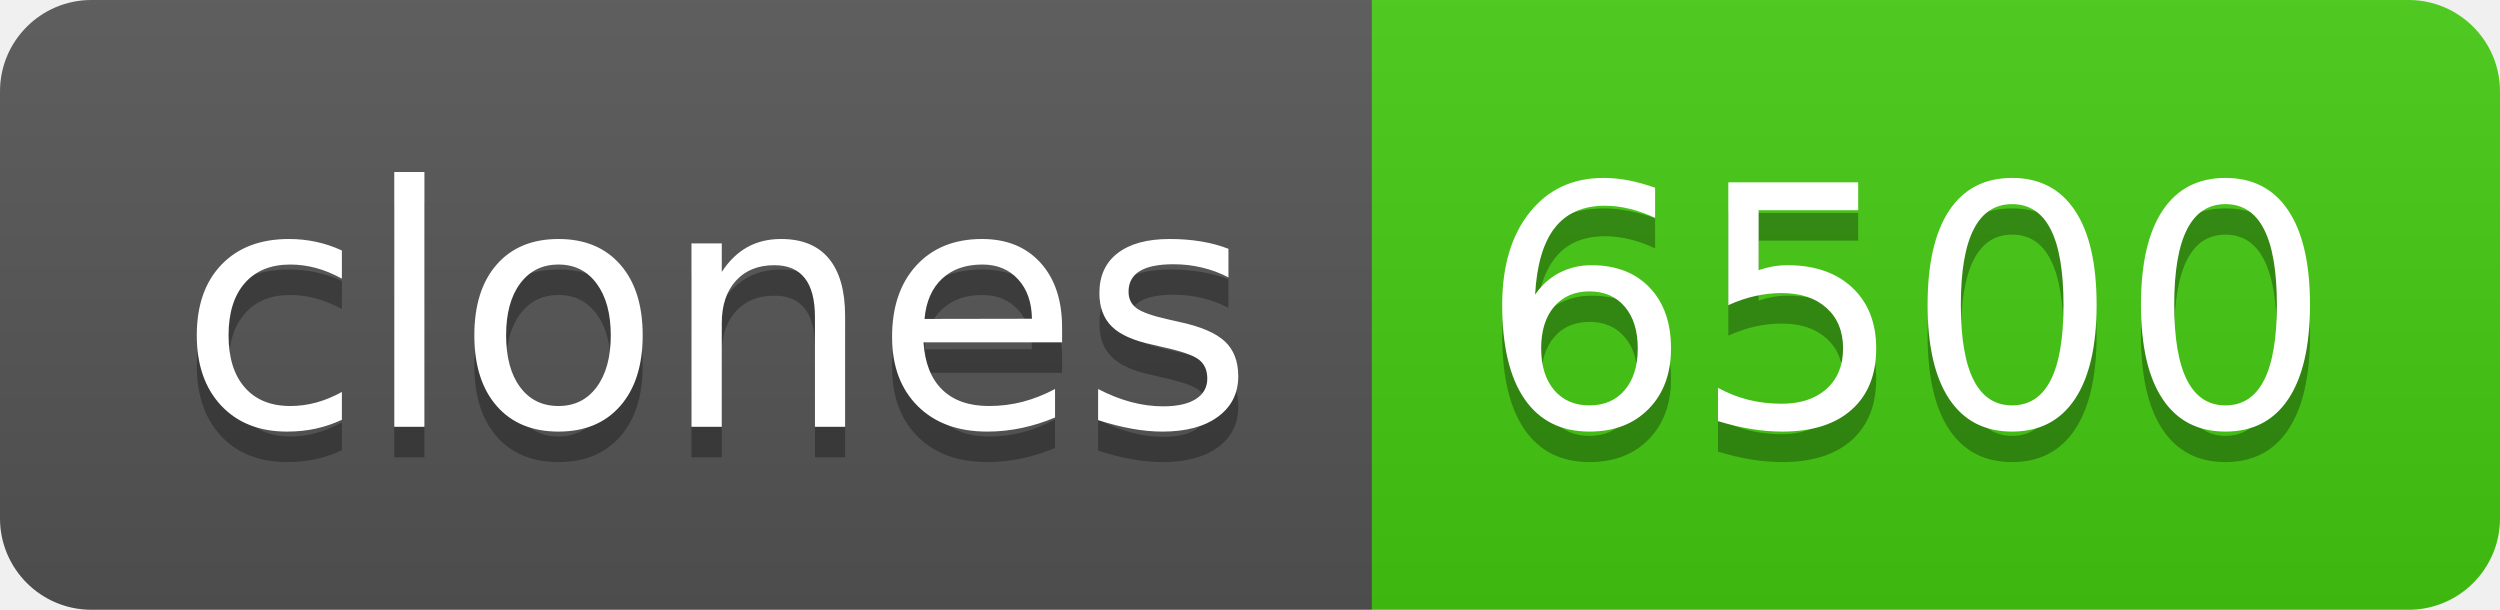
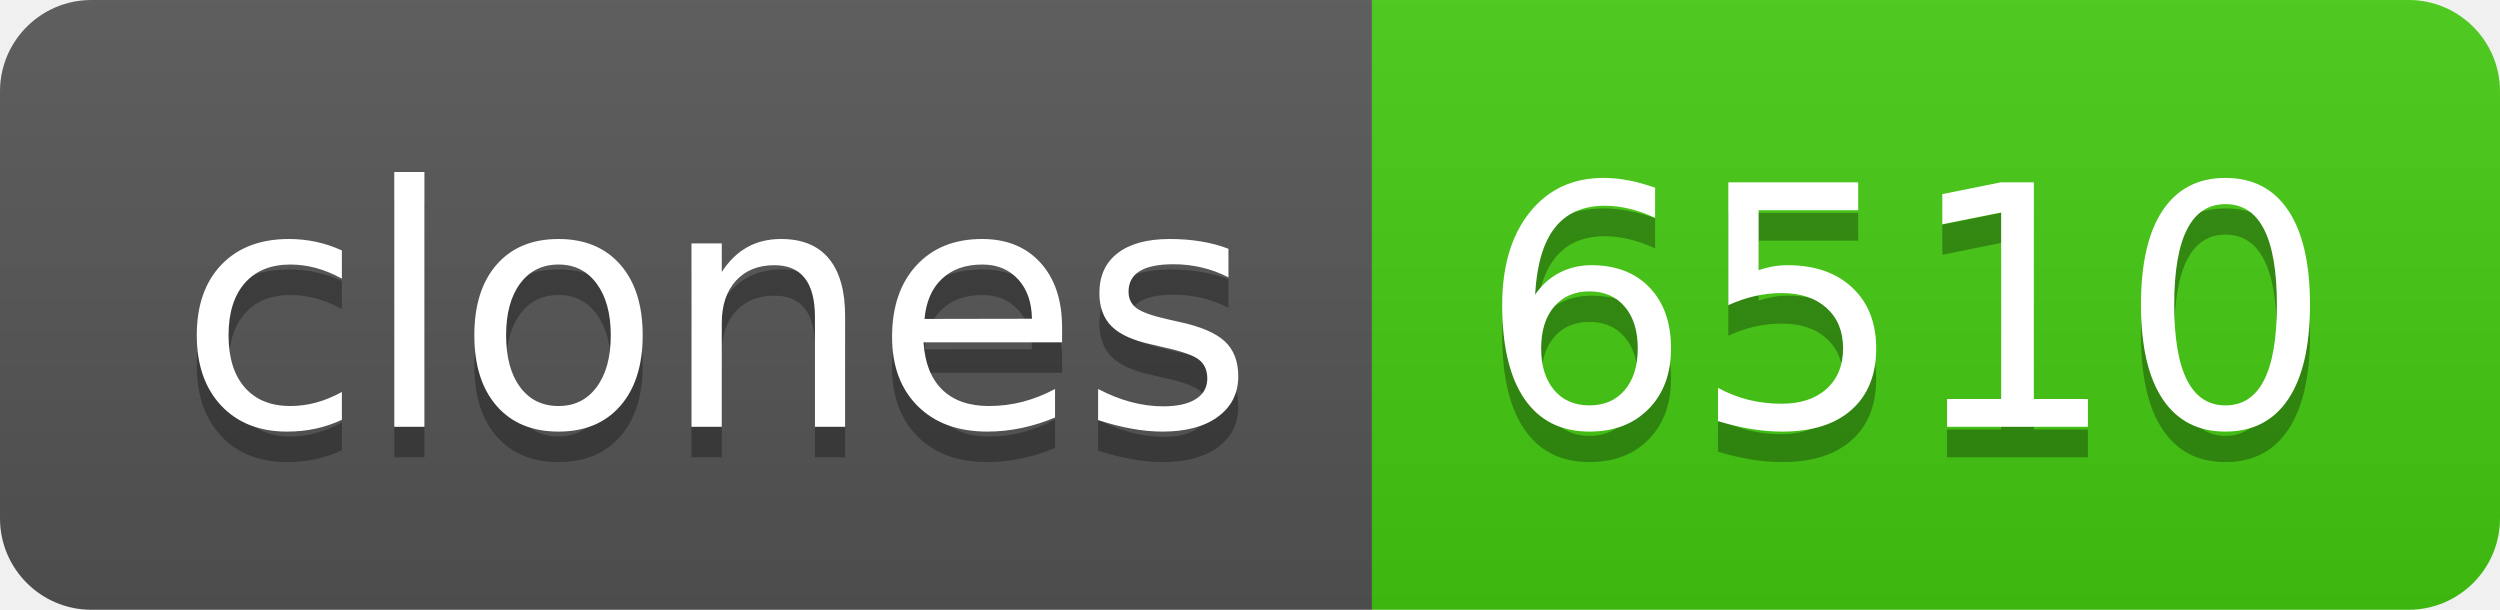
- <svg xmlns="http://www.w3.org/2000/svg" width="82" height="20" role="img" aria-label="clones: 6500">
+ <svg xmlns="http://www.w3.org/2000/svg" width="82" height="20" role="img" aria-label="clones: 6510">
  <linearGradient id="s" x2="0" y2="100%">
    <stop offset="0" stop-color="#bbb" stop-opacity=".1" />
    <stop offset="1" stop-opacity=".1" />
  </linearGradient>
  <clipPath id="r">
    <rect width="82" height="20" rx="3" fill="#fff" />
  </clipPath>
  <g clip-path="url(#r)">
    <rect width="45" height="20" fill="#555" />
    <rect x="45" width="37" height="20" fill="#4c1" />
    <rect width="82" height="20" fill="url(#s)" />
  </g>
  <g fill="#fff" text-anchor="middle" font-family="Verdana,Geneva,DejaVu Sans,sans-serif" text-rendering="geometricPrecision" font-size="110">
    <text aria-hidden="true" x="235" y="150" fill="#010101" fill-opacity=".3" transform="scale(.1)" textLength="350">clones</text>
    <text x="235" y="140" transform="scale(.1)" fill="#fff" textLength="350">clones</text>
-     <text aria-hidden="true" x="625" y="150" fill="#010101" fill-opacity=".3" transform="scale(.1)" textLength="270">6500</text>
-     <text x="625" y="140" transform="scale(.1)" fill="#fff" textLength="270">6500</text>
+     <text aria-hidden="true" x="625" y="150" fill="#010101" fill-opacity=".3" transform="scale(.1)" textLength="270">6510</text>
+     <text x="625" y="140" transform="scale(.1)" fill="#fff" textLength="270">6510</text>
  </g>
</svg>
